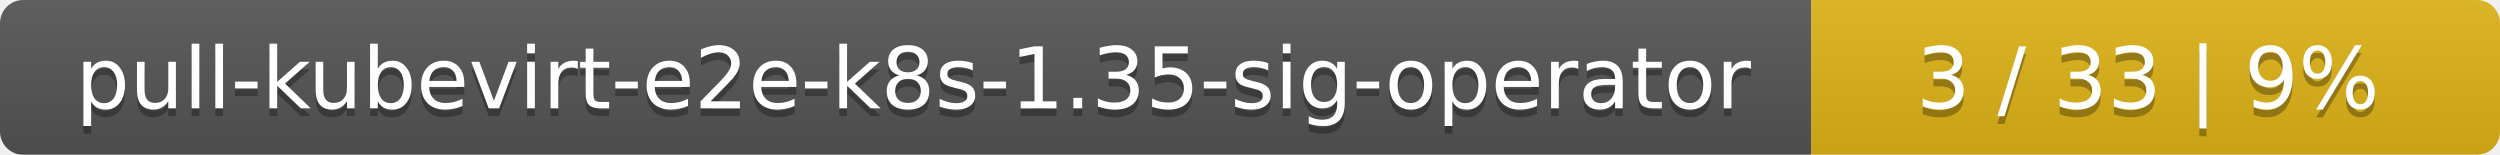
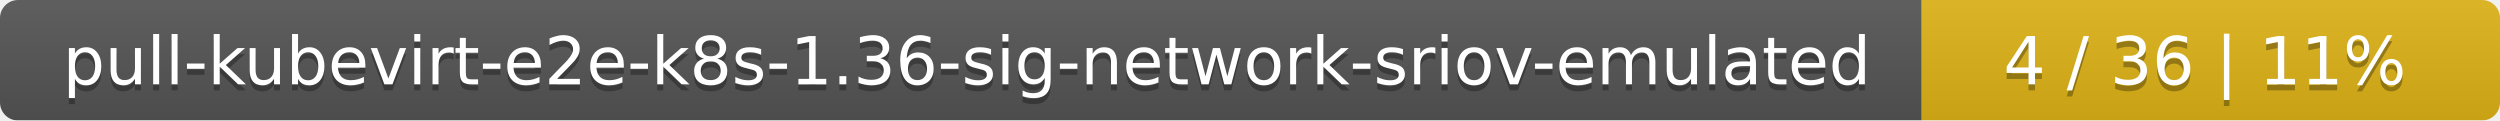
- <svg xmlns="http://www.w3.org/2000/svg" width="323" height="20">
+ <svg xmlns="http://www.w3.org/2000/svg" width="415" height="20">
  <linearGradient id="smooth" x2="0" y2="100%">
    <stop offset="0" stop-color="#bbb" stop-opacity=".1" />
    <stop offset="1" stop-opacity=".1" />
  </linearGradient>
  <mask id="round">
-     <rect width="323" height="20" rx="3" fill="#fff" />
+     <rect width="415" height="20" rx="3" fill="#fff" />
  </mask>
  <g mask="url(#round)">
-     <rect width="234" height="20" fill="#555" />
-     <rect x="234" width="89" height="20" fill="#dfb317" />
-     <rect width="323" height="20" fill="url(#smooth)" />
+     <rect width="319" height="20" fill="#555" />
+     <rect x="319" width="96" height="20" fill="#dfb317" />
+     <rect width="415" height="20" fill="url(#smooth)" />
  </g>
  <g fill="#fff" text-anchor="middle" font-family="DejaVu Sans,Verdana,Geneva,sans-serif" font-size="11">
-     <text x="118" y="15" fill="#010101" fill-opacity=".3">pull-kubevirt-e2e-k8s-1.35-sig-operator</text>
-     <text x="118" y="14">pull-kubevirt-e2e-k8s-1.35-sig-operator</text>
-     <text x="277.5" y="15" fill="#010101" fill-opacity=".3">3 / 33    |    9%</text>
-     <text x="277.5" y="14">3 / 33    |    9%</text>
+     <text x="160.5" y="15" fill="#010101" fill-opacity=".3">pull-kubevirt-e2e-k8s-1.36-sig-network-sriov-emulated</text>
+     <text x="160.5" y="14">pull-kubevirt-e2e-k8s-1.36-sig-network-sriov-emulated</text>
+     <text x="366" y="15" fill="#010101" fill-opacity=".3">4 / 36    |    11%</text>
+     <text x="366" y="14">4 / 36    |    11%</text>
  </g>
</svg>
